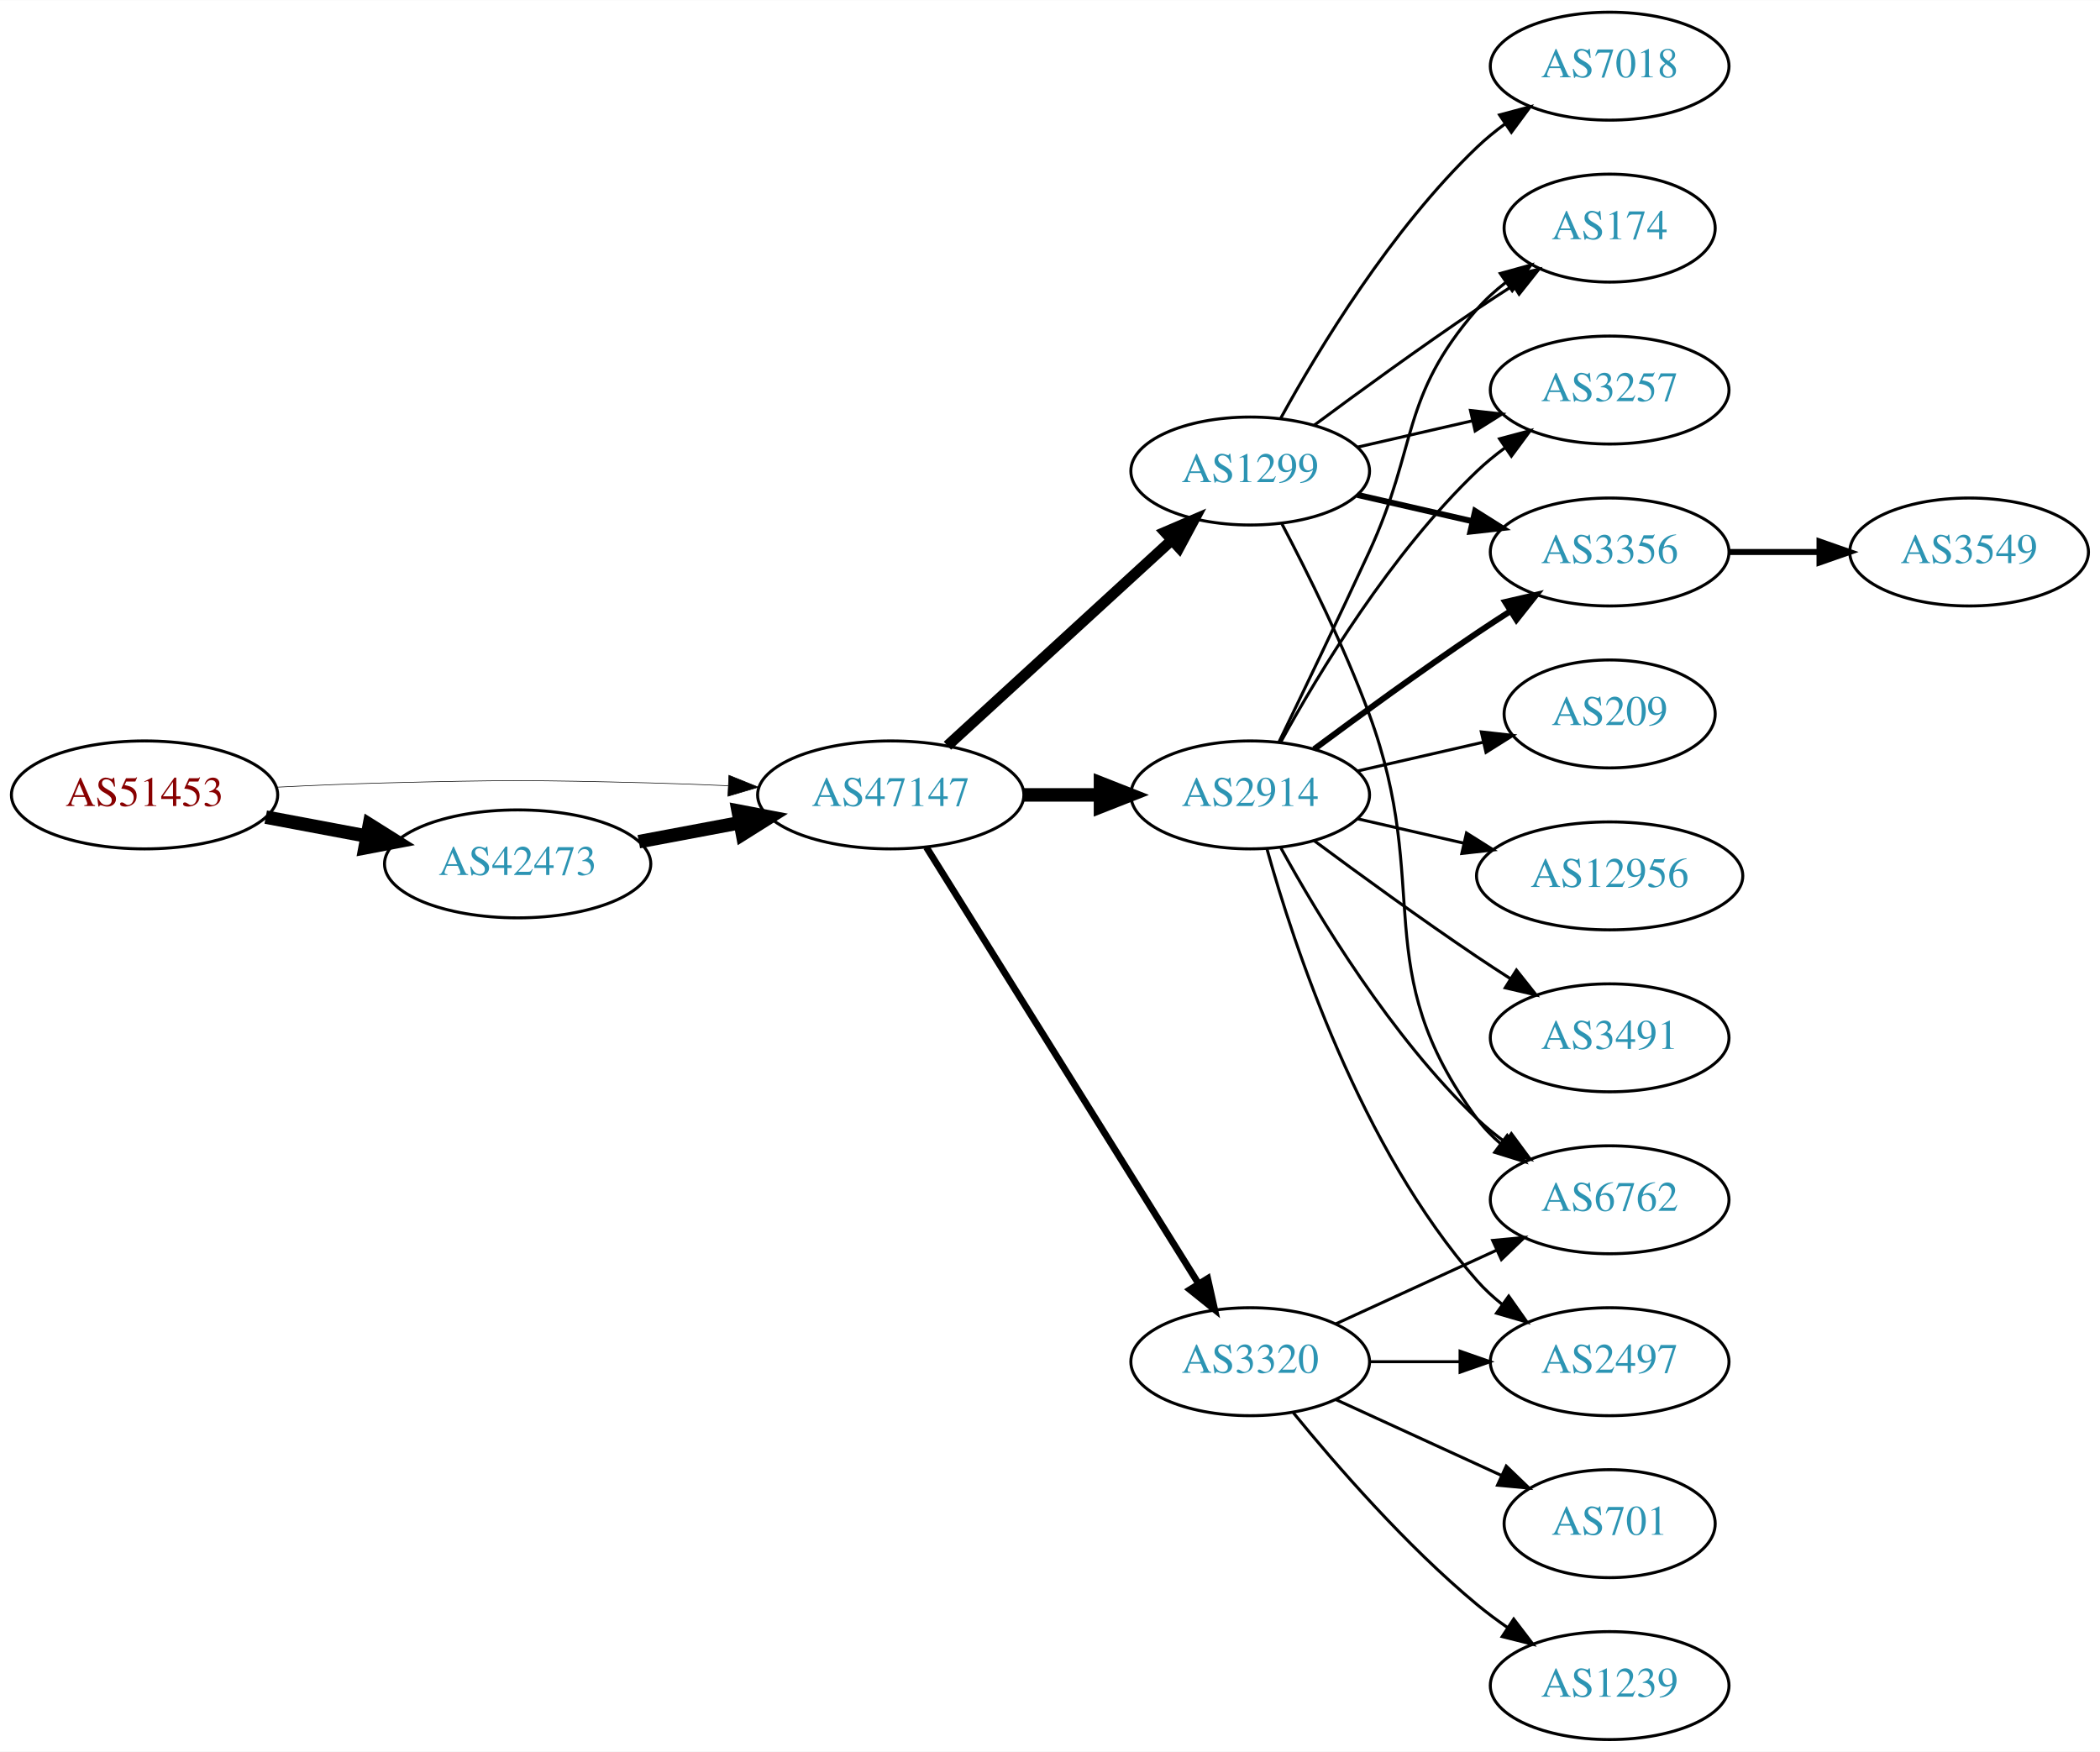
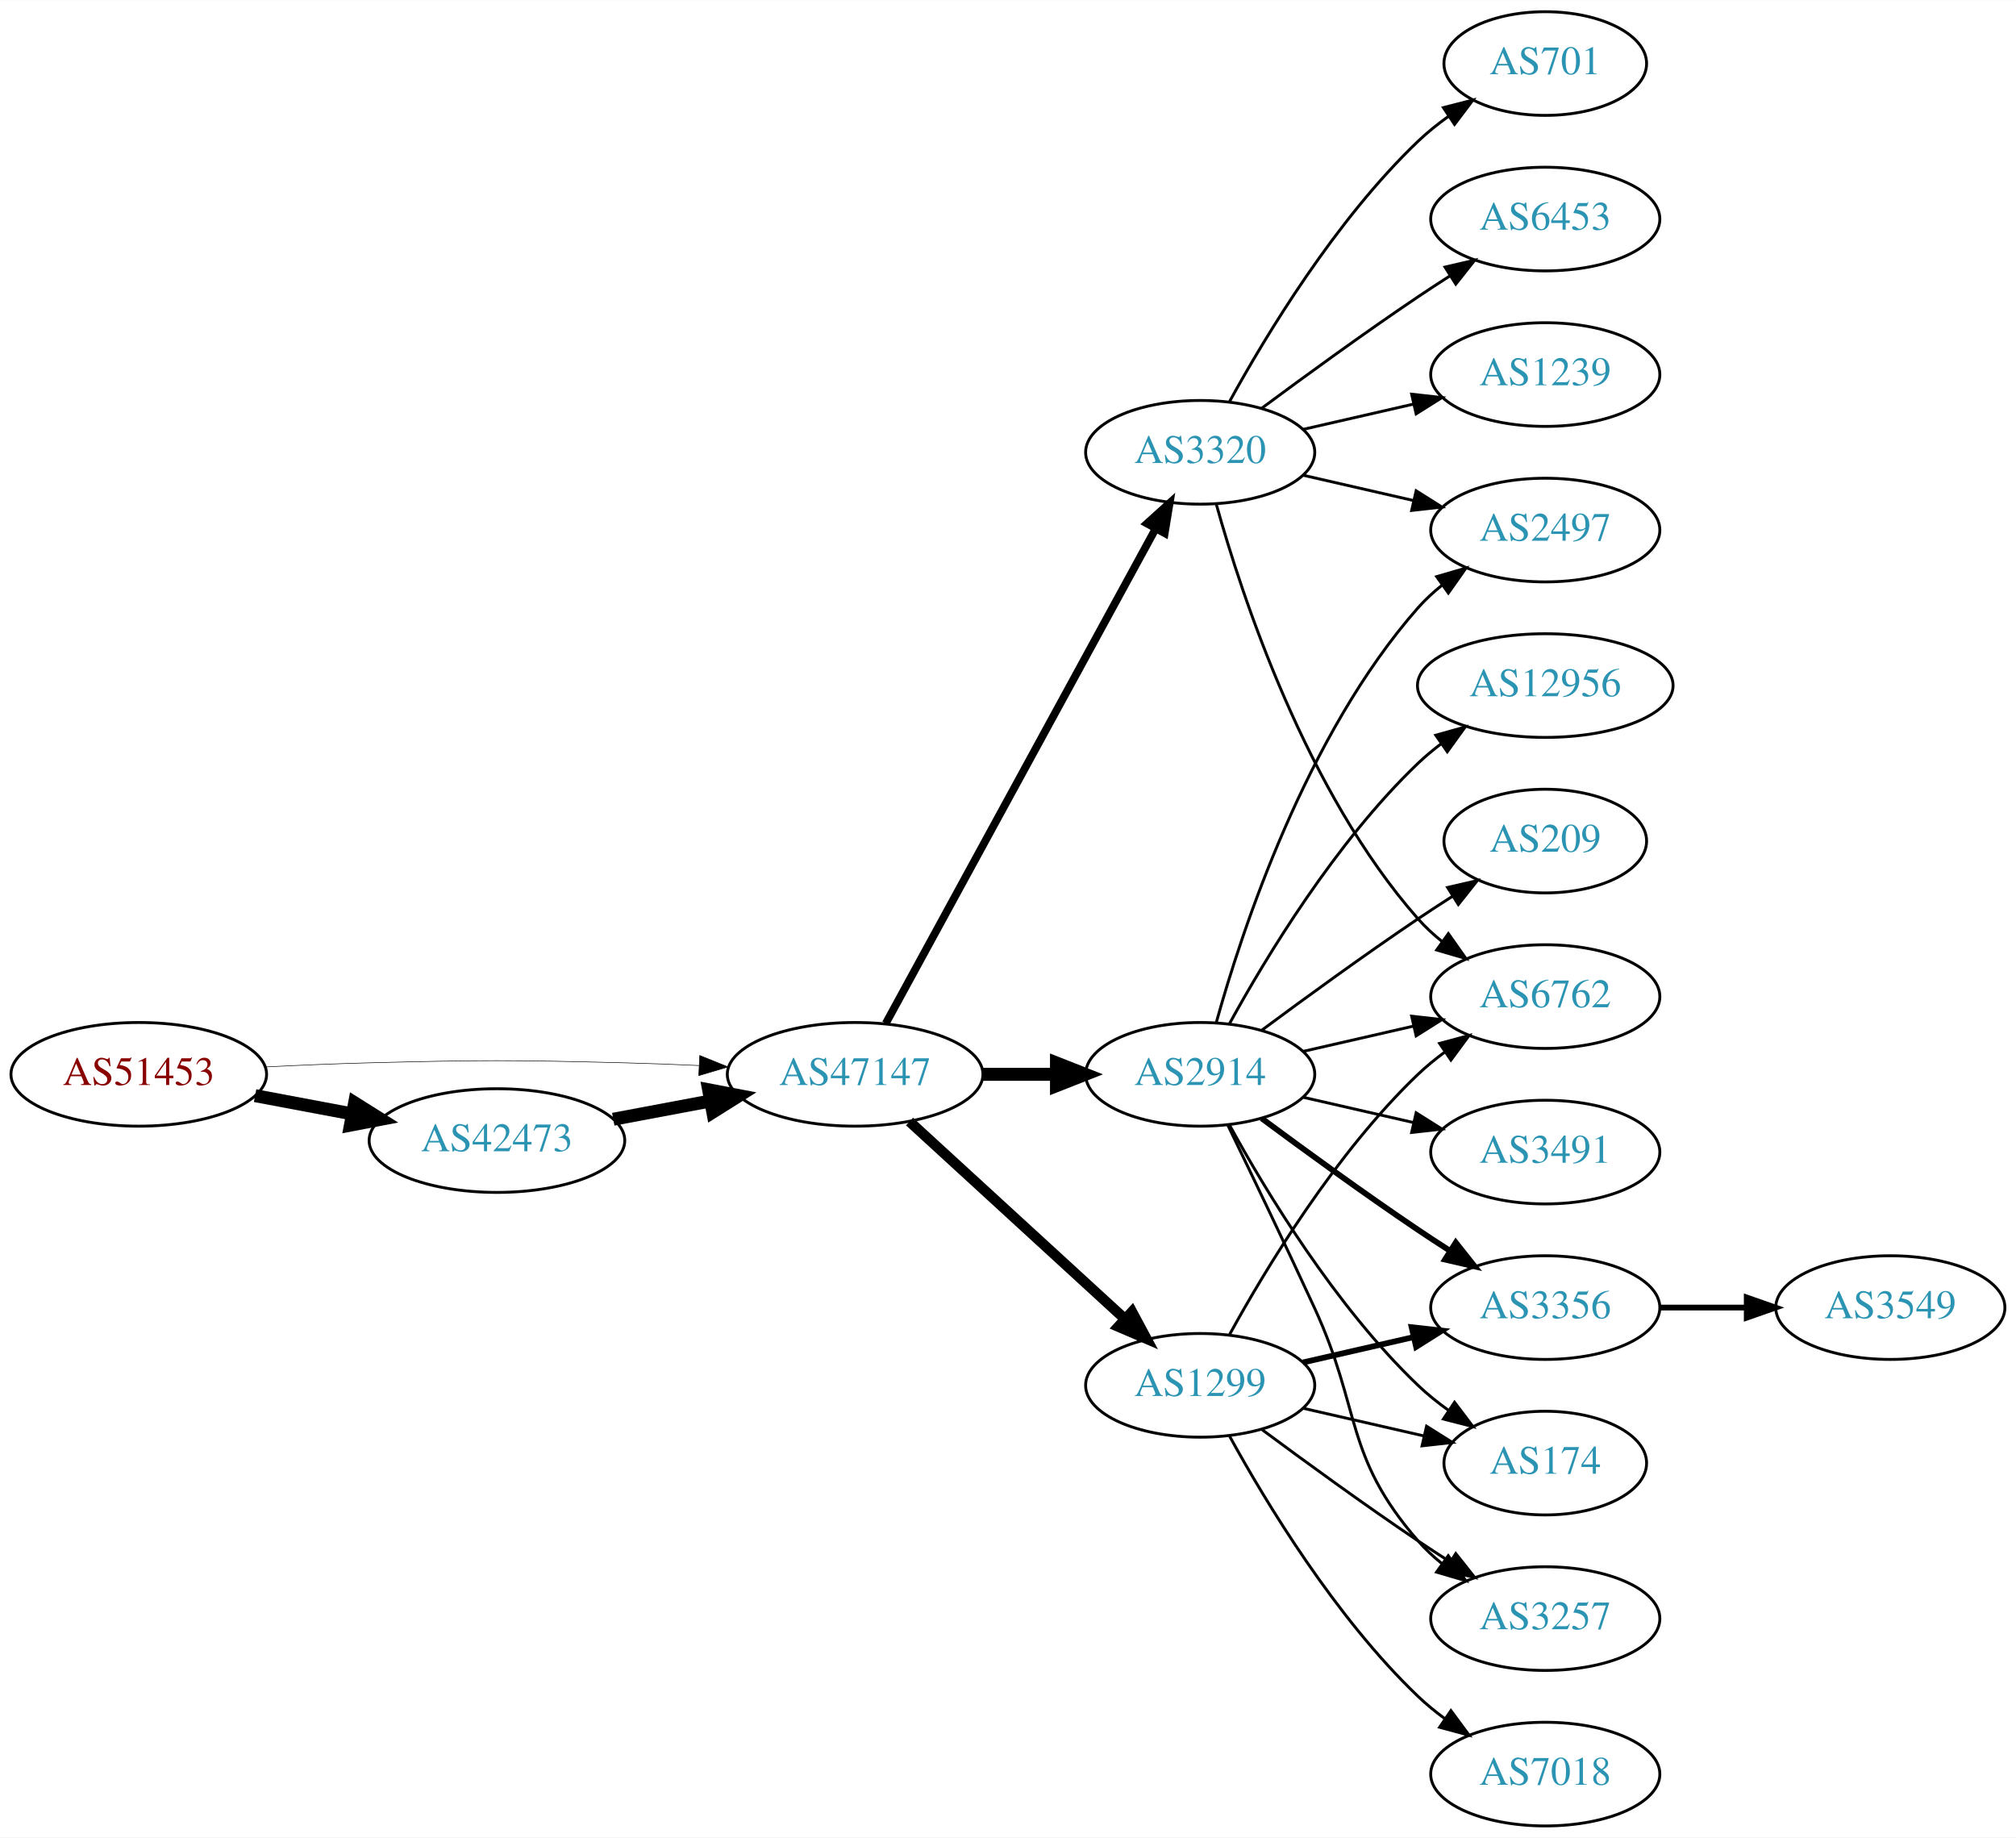
- <svg xmlns="http://www.w3.org/2000/svg" xmlns:xlink="http://www.w3.org/1999/xlink" width="700pt" height="584pt" viewBox="0.00 0.00 700.15 584.00">
-   <g id="graph0" class="graph" transform="scale(1 1) rotate(0) translate(4 580)">
-     <polygon fill="white" stroke="none" points="-4,4 -4,-580 696.155,-580 696.155,4 -4,4" />
+ <svg xmlns="http://www.w3.org/2000/svg" xmlns:xlink="http://www.w3.org/1999/xlink" width="700pt" height="638pt" viewBox="0.00 0.00 700.15 638.00">
+   <g id="graph0" class="graph" transform="scale(1 1) rotate(0) translate(4 634)">
+     <polygon fill="white" stroke="none" points="-4,4 -4,-634 696.155,-634 696.155,4 -4,4" />
    <g id="node1" class="node">
      <g id="a_node1">
        <a xlink:href="/asn/51453" xlink:title="AS51453 ~ powered by ANX [AT]">
-           <ellipse fill="#ffffff" stroke="black" cx="44.196" cy="-315" rx="44.393" ry="18" />
-           <text text-anchor="middle" x="44.196" y="-311.3" font-family="Times,serif" font-size="14.00" fill="#880000">AS51453</text>
+           <ellipse fill="#ffffff" stroke="black" cx="44.196" cy="-261" rx="44.393" ry="18" />
+           <text text-anchor="middle" x="44.196" y="-257.3" font-family="Times,serif" font-size="14.00" fill="#880000">AS51453</text>
        </a>
      </g>
    </g>
    <g id="node2" class="node">
      <g id="a_node2">
        <a xlink:href="/asn/42473" xlink:title="AS42473 ~ ANEXIA Internetdienstleistungs GmbH [AT]">
-           <ellipse fill="#ffffff" stroke="black" cx="168.588" cy="-292" rx="44.393" ry="18" />
-           <text text-anchor="middle" x="168.588" y="-288.3" font-family="Times,serif" font-size="14.00" fill="#2c94b3">AS42473</text>
+           <ellipse fill="#ffffff" stroke="black" cx="168.588" cy="-238" rx="44.393" ry="18" />
+           <text text-anchor="middle" x="168.588" y="-234.3" font-family="Times,serif" font-size="14.00" fill="#2c94b3">AS42473</text>
        </a>
      </g>
    </g>
    <g id="edge1" class="edge">
-       <path fill="none" stroke="black" stroke-width="4.5" d="M84.595,-307.596C95.296,-305.585 107.019,-303.382 118.196,-301.282" />
-       <polygon fill="black" stroke="black" stroke-width="4.5" points="119.162,-305.107 128.263,-299.39 117.707,-297.367 119.162,-305.107" />
+       <path fill="none" stroke="black" stroke-width="4.5" d="M84.595,-253.596C95.296,-251.585 107.019,-249.382 118.196,-247.282" />
+       <polygon fill="black" stroke="black" stroke-width="4.5" points="119.162,-251.107 128.263,-245.39 117.707,-243.367 119.162,-251.107" />
    </g>
    <g id="node3" class="node">
      <g id="a_node3">
        <a xlink:href="/asn/47147" xlink:title="AS47147 ~ ANEXIA Internetdienstleistungs GmbH [AT]">
-           <ellipse fill="#ffffff" stroke="black" cx="292.98" cy="-315" rx="44.393" ry="18" />
-           <text text-anchor="middle" x="292.98" y="-311.3" font-family="Times,serif" font-size="14.00" fill="#2c94b3">AS47147</text>
+           <ellipse fill="#ffffff" stroke="black" cx="292.98" cy="-261" rx="44.393" ry="18" />
+           <text text-anchor="middle" x="292.98" y="-257.3" font-family="Times,serif" font-size="14.00" fill="#2c94b3">AS47147</text>
        </a>
      </g>
    </g>
    <g id="edge2" class="edge">
-       <path fill="none" stroke="black" stroke-width="0.205" d="M88.339,-317.575C100.033,-318.165 112.694,-318.705 124.392,-319 163.665,-319.991 173.511,-319.991 212.784,-319 221.192,-318.788 230.098,-318.449 238.784,-318.056" />
-       <polygon fill="black" stroke="black" stroke-width="0.205" points="239.017,-321.549 248.838,-317.575 238.682,-314.557 239.017,-321.549" />
+       <path fill="none" stroke="black" stroke-width="0.196" d="M88.339,-263.575C100.033,-264.165 112.694,-264.705 124.392,-265 163.665,-265.991 173.511,-265.991 212.784,-265 221.192,-264.788 230.098,-264.449 238.784,-264.056" />
+       <polygon fill="black" stroke="black" stroke-width="0.196" points="239.017,-267.549 248.838,-263.575 238.682,-260.557 239.017,-267.549" />
    </g>
    <g id="edge3" class="edge">
-       <path fill="none" stroke="black" stroke-width="4.5" d="M208.988,-299.404C219.688,-301.415 231.411,-303.618 242.589,-305.718" />
-       <polygon fill="black" stroke="black" stroke-width="4.5" points="242.1,-309.633 252.655,-307.61 243.554,-301.893 242.1,-309.633" />
+       <path fill="none" stroke="black" stroke-width="4.5" d="M208.988,-245.404C219.688,-247.415 231.411,-249.618 242.589,-251.718" />
+       <polygon fill="black" stroke="black" stroke-width="4.5" points="242.1,-255.633 252.655,-253.61 243.554,-247.893 242.1,-255.633" />
    </g>
    <g id="node4" class="node">
      <g id="a_node4">
-         <a xlink:href="/asn/1299" xlink:title="AS1299 ~ Telia Carrier [EU]">
-           <ellipse fill="#ffffff" stroke="black" cx="412.823" cy="-423" rx="39.794" ry="18" />
-           <text text-anchor="middle" x="412.823" y="-419.3" font-family="Times,serif" font-size="14.00" fill="#2c94b3">AS1299</text>
+         <a xlink:href="/asn/2914" xlink:title="AS2914 ~ NTT America, Inc. [US]">
+           <ellipse fill="#ffffff" stroke="black" cx="412.823" cy="-261" rx="39.794" ry="18" />
+           <text text-anchor="middle" x="412.823" y="-257.3" font-family="Times,serif" font-size="14.00" fill="#2c94b3">AS2914</text>
        </a>
      </g>
    </g>
    <g id="edge4" class="edge">
-       <path fill="none" stroke="black" stroke-width="3.6" d="M311.878,-331.403C331.806,-349.667 364.164,-379.322 386.641,-399.921" />
-       <polygon fill="black" stroke="black" stroke-width="3.6" points="384.406,-402.62 394.143,-406.797 389.135,-397.46 384.406,-402.62" />
+       <path fill="none" stroke="black" stroke-width="4.5" d="M337.191,-261C345.504,-261 354.267,-261 362.749,-261" />
+       <polygon fill="black" stroke="black" stroke-width="4.5" points="362.908,-264.938 372.908,-261 362.908,-257.063 362.908,-264.938" />
    </g>
    <g id="node5" class="node">
      <g id="a_node5">
-         <a xlink:href="/asn/2914" xlink:title="AS2914 ~ NTT America, Inc. [US]">
-           <ellipse fill="#ffffff" stroke="black" cx="412.823" cy="-315" rx="39.794" ry="18" />
-           <text text-anchor="middle" x="412.823" y="-311.3" font-family="Times,serif" font-size="14.00" fill="#2c94b3">AS2914</text>
+         <a xlink:href="/asn/3320" xlink:title="AS3320 ~ DTAG [DE]">
+           <ellipse fill="#ffffff" stroke="black" cx="412.823" cy="-477" rx="39.794" ry="18" />
+           <text text-anchor="middle" x="412.823" y="-473.3" font-family="Times,serif" font-size="14.00" fill="#2c94b3">AS3320</text>
        </a>
      </g>
    </g>
    <g id="edge5" class="edge">
-       <path fill="none" stroke="black" stroke-width="4.5" d="M337.191,-315C345.504,-315 354.267,-315 362.749,-315" />
-       <polygon fill="black" stroke="black" stroke-width="4.5" points="362.908,-318.938 372.908,-315 362.908,-311.063 362.908,-318.938" />
+       <path fill="none" stroke="black" stroke-width="2.7" d="M303.624,-278.676C324.305,-316.584 373.018,-405.873 397.397,-450.559" />
+       <polygon fill="black" stroke="black" stroke-width="2.7" points="394.35,-452.28 402.211,-459.383 400.495,-448.928 394.35,-452.28" />
    </g>
    <g id="node6" class="node">
      <g id="a_node6">
-         <a xlink:href="/asn/3320" xlink:title="AS3320 ~ DTAG [DE]">
-           <ellipse fill="#ffffff" stroke="black" cx="412.823" cy="-126" rx="39.794" ry="18" />
-           <text text-anchor="middle" x="412.823" y="-122.3" font-family="Times,serif" font-size="14.00" fill="#2c94b3">AS3320</text>
+         <a xlink:href="/asn/1299" xlink:title="AS1299 ~ Telia Carrier [EU]">
+           <ellipse fill="#ffffff" stroke="black" cx="412.823" cy="-153" rx="39.794" ry="18" />
+           <text text-anchor="middle" x="412.823" y="-149.3" font-family="Times,serif" font-size="14.00" fill="#2c94b3">AS1299</text>
        </a>
      </g>
    </g>
    <g id="edge6" class="edge">
-       <path fill="none" stroke="black" stroke-width="2.25" d="M304.856,-297.558C325.639,-264.225 371.099,-191.314 395.528,-152.134" />
-       <polygon fill="black" stroke="black" stroke-width="2.25" points="398.653,-153.737 400.974,-143.4 392.713,-150.034 398.653,-153.737" />
+       <path fill="none" stroke="black" stroke-width="3.6" d="M311.878,-244.597C331.806,-226.333 364.164,-196.678 386.641,-176.079" />
+       <polygon fill="black" stroke="black" stroke-width="3.6" points="389.135,-178.54 394.143,-169.203 384.406,-173.38 389.135,-178.54" />
    </g>
    <g id="node7" class="node">
      <g id="a_node7">
-         <a xlink:href="/asn/174" xlink:title="AS174 ~ Cogent Communications [US]">
-           <ellipse fill="#ffffff" stroke="black" cx="532.666" cy="-504" rx="35.194" ry="18" />
-           <text text-anchor="middle" x="532.666" y="-500.3" font-family="Times,serif" font-size="14.00" fill="#2c94b3">AS174</text>
-         </a>
-       </g>
-     </g>
-     <g id="edge7" class="edge">
-       <path fill="none" stroke="black" d="M434.153,-438.277C449.016,-449.304 469.76,-464.407 488.469,-477 492.287,-479.569 496.337,-482.21 500.367,-484.786" />
-       <polygon fill="black" stroke="black" points="498.736,-487.895 509.061,-490.271 502.471,-481.975 498.736,-487.895" />
-     </g>
-     <g id="node8" class="node">
-       <g id="a_node8">
-         <a xlink:href="/asn/3257" xlink:title="AS3257 ~ GTT [DE]">
-           <ellipse fill="#ffffff" stroke="black" cx="532.666" cy="-450" rx="39.794" ry="18" />
-           <text text-anchor="middle" x="532.666" y="-446.3" font-family="Times,serif" font-size="14.00" fill="#2c94b3">AS3257</text>
-         </a>
-       </g>
-     </g>
-     <g id="edge8" class="edge">
-       <path fill="none" stroke="black" d="M448.542,-430.955C460.542,-433.704 474.163,-436.825 486.856,-439.733" />
-       <polygon fill="black" stroke="black" points="486.258,-443.187 496.787,-442.009 487.821,-436.364 486.258,-443.187" />
+         <a xlink:href="/asn/6762" xlink:title="AS6762 ~ TELECOM ITALIA SPARKLE S.p.A. [IT]">
+           <ellipse fill="#ffffff" stroke="black" cx="532.666" cy="-288" rx="39.794" ry="18" />
+           <text text-anchor="middle" x="532.666" y="-284.3" font-family="Times,serif" font-size="14.00" fill="#2c94b3">AS6762</text>
+         </a>
+       </g>
+     </g>
+     <g id="edge16" class="edge">
+       <path fill="none" stroke="black" d="M448.542,-268.955C460.542,-271.704 474.163,-274.825 486.856,-277.733" />
+       <polygon fill="black" stroke="black" points="486.258,-281.187 496.787,-280.009 487.821,-274.364 486.258,-281.187" />
    </g>
    <g id="node9" class="node">
      <g id="a_node9">
-         <a xlink:href="/asn/3356" xlink:title="AS3356 ~ Level 3 Parent, LLC [US]">
-           <ellipse fill="#ffffff" stroke="black" cx="532.666" cy="-396" rx="39.794" ry="18" />
-           <text text-anchor="middle" x="532.666" y="-392.3" font-family="Times,serif" font-size="14.00" fill="#2c94b3">AS3356</text>
-         </a>
-       </g>
-     </g>
-     <g id="edge9" class="edge">
-       <path fill="none" stroke="black" stroke-width="2" d="M448.542,-415.045C460.542,-412.296 474.163,-409.175 486.856,-406.267" />
-       <polygon fill="black" stroke="black" stroke-width="2" points="487.821,-409.636 496.787,-403.991 486.258,-402.813 487.821,-409.636" />
-     </g>
-     <g id="node10" class="node">
-       <g id="a_node10">
-         <a xlink:href="/asn/6762" xlink:title="AS6762 ~ TELECOM ITALIA SPARKLE S.p.A. [IT]">
-           <ellipse fill="#ffffff" stroke="black" cx="532.666" cy="-180" rx="39.794" ry="18" />
-           <text text-anchor="middle" x="532.666" y="-176.3" font-family="Times,serif" font-size="14.00" fill="#2c94b3">AS6762</text>
-         </a>
-       </g>
-     </g>
-     <g id="edge10" class="edge">
-       <path fill="none" stroke="black" d="M423.39,-405.394C431.876,-389.255 444.177,-364.516 452.469,-342 473.931,-283.73 451.566,-256.941 488.469,-207 490.703,-203.977 493.386,-201.214 496.307,-198.707" />
-       <polygon fill="black" stroke="black" points="498.502,-201.437 504.45,-192.669 494.333,-195.814 498.502,-201.437" />
-     </g>
-     <g id="node11" class="node">
-       <g id="a_node11">
-         <a xlink:href="/asn/7018" xlink:title="AS7018 ~ AT&amp;T Services, Inc. [US]">
-           <ellipse fill="#ffffff" stroke="black" cx="532.666" cy="-558" rx="39.794" ry="18" />
-           <text text-anchor="middle" x="532.666" y="-554.3" font-family="Times,serif" font-size="14.00" fill="#2c94b3">AS7018</text>
-         </a>
-       </g>
-     </g>
-     <g id="edge11" class="edge">
-       <path fill="none" stroke="black" d="M423.064,-440.713C435.61,-463.561 459.787,-503.611 488.469,-531 491.338,-533.739 494.527,-536.347 497.836,-538.785" />
-       <polygon fill="black" stroke="black" points="495.959,-541.742 506.195,-544.477 499.899,-535.956 495.959,-541.742" />
-     </g>
-     <g id="edge17" class="edge">
-       <path fill="none" stroke="black" d="M422.404,-332.633C430.328,-348.998 442.364,-374.065 452.469,-396 468.953,-431.781 462.635,-447.258 488.469,-477 491.275,-480.23 494.563,-483.203 498.05,-485.902" />
-       <polygon fill="black" stroke="black" points="496.202,-488.879 506.417,-491.69 500.184,-483.122 496.202,-488.879" />
-     </g>
-     <g id="edge14" class="edge">
-       <path fill="none" stroke="black" d="M423.064,-332.713C435.61,-355.561 459.787,-395.611 488.469,-423 491.338,-425.739 494.527,-428.347 497.836,-430.785" />
-       <polygon fill="black" stroke="black" points="495.959,-433.742 506.195,-436.477 499.899,-427.956 495.959,-433.742" />
-     </g>
-     <g id="edge12" class="edge">
-       <path fill="none" stroke="black" stroke-width="2" d="M434.153,-330.277C449.016,-341.304 469.76,-356.407 488.469,-369 492.018,-371.389 495.769,-373.839 499.517,-376.242" />
-       <polygon fill="black" stroke="black" stroke-width="2" points="497.843,-379.325 508.166,-381.712 501.585,-373.409 497.843,-379.325" />
+         <a xlink:href="/asn/2497" xlink:title="AS2497 ~ Internet Initiative Japan Inc. [JP]">
+           <ellipse fill="#ffffff" stroke="black" cx="532.666" cy="-450" rx="39.794" ry="18" />
+           <text text-anchor="middle" x="532.666" y="-446.3" font-family="Times,serif" font-size="14.00" fill="#2c94b3">AS2497</text>
+         </a>
+       </g>
    </g>
    <g id="edge15" class="edge">
-       <path fill="none" stroke="black" d="M423.064,-297.287C435.61,-274.439 459.787,-234.389 488.469,-207 491.338,-204.261 494.527,-201.653 497.836,-199.215" />
-       <polygon fill="black" stroke="black" points="499.899,-202.044 506.195,-193.523 495.959,-196.258 499.899,-202.044" />
+       <path fill="none" stroke="black" d="M418.396,-278.946C427.302,-310.995 449.586,-378.842 488.469,-423 490.953,-425.821 493.803,-428.449 496.829,-430.871" />
+       <polygon fill="black" stroke="black" points="494.946,-433.828 505.118,-436.791 499.014,-428.131 494.946,-433.828" />
    </g>
    <g id="node12" class="node">
      <g id="a_node12">
-         <a xlink:href="/asn/2497" xlink:title="AS2497 ~ Internet Initiative Japan Inc. [JP]">
-           <ellipse fill="#ffffff" stroke="black" cx="532.666" cy="-126" rx="39.794" ry="18" />
-           <text text-anchor="middle" x="532.666" y="-122.3" font-family="Times,serif" font-size="14.00" fill="#2c94b3">AS2497</text>
-         </a>
-       </g>
-     </g>
-     <g id="edge13" class="edge">
-       <path fill="none" stroke="black" d="M418.396,-297.054C427.302,-265.005 449.586,-197.158 488.469,-153 490.953,-150.179 493.803,-147.551 496.829,-145.129" />
-       <polygon fill="black" stroke="black" points="499.014,-147.869 505.118,-139.209 494.946,-142.172 499.014,-147.869" />
+         <a xlink:href="/asn/3356" xlink:title="AS3356 ~ Level 3 Parent, LLC [US]">
+           <ellipse fill="#ffffff" stroke="black" cx="532.666" cy="-180" rx="39.794" ry="18" />
+           <text text-anchor="middle" x="532.666" y="-176.3" font-family="Times,serif" font-size="14.00" fill="#2c94b3">AS3356</text>
+         </a>
+       </g>
+     </g>
+     <g id="edge12" class="edge">
+       <path fill="none" stroke="black" stroke-width="2" d="M434.153,-245.723C449.016,-234.696 469.76,-219.593 488.469,-207 492.018,-204.611 495.769,-202.161 499.517,-199.758" />
+       <polygon fill="black" stroke="black" stroke-width="2" points="501.585,-202.591 508.166,-194.288 497.843,-196.675 501.585,-202.591" />
    </g>
    <g id="node13" class="node">
      <g id="a_node13">
-         <a xlink:href="/asn/12956" xlink:title="AS12956 ~ TELXIUS [ES]">
-           <ellipse fill="#ffffff" stroke="black" cx="532.666" cy="-288" rx="44.393" ry="18" />
-           <text text-anchor="middle" x="532.666" y="-284.3" font-family="Times,serif" font-size="14.00" fill="#2c94b3">AS12956</text>
-         </a>
-       </g>
-     </g>
-     <g id="edge16" class="edge">
-       <path fill="none" stroke="black" d="M448.542,-307.045C459.681,-304.493 472.216,-301.621 484.109,-298.896" />
-       <polygon fill="black" stroke="black" points="484.938,-302.297 493.903,-296.652 483.374,-295.474 484.938,-302.297" />
+         <a xlink:href="/asn/174" xlink:title="AS174 ~ Cogent Communications [US]">
+           <ellipse fill="#ffffff" stroke="black" cx="532.666" cy="-126" rx="35.194" ry="18" />
+           <text text-anchor="middle" x="532.666" y="-122.3" font-family="Times,serif" font-size="14.00" fill="#2c94b3">AS174</text>
+         </a>
+       </g>
+     </g>
+     <g id="edge13" class="edge">
+       <path fill="none" stroke="black" d="M423.064,-243.287C435.61,-220.439 459.787,-180.389 488.469,-153 491.723,-149.893 495.39,-146.954 499.177,-144.24" />
+       <polygon fill="black" stroke="black" points="501.154,-147.128 507.545,-138.678 497.279,-141.299 501.154,-147.128" />
    </g>
    <g id="node14" class="node">
      <g id="a_node14">
-         <a xlink:href="/asn/3491" xlink:title="AS3491 ~ PCCW Global, Inc. [US]">
-           <ellipse fill="#ffffff" stroke="black" cx="532.666" cy="-234" rx="39.794" ry="18" />
-           <text text-anchor="middle" x="532.666" y="-230.3" font-family="Times,serif" font-size="14.00" fill="#2c94b3">AS3491</text>
-         </a>
-       </g>
-     </g>
-     <g id="edge18" class="edge">
-       <path fill="none" stroke="black" d="M434.153,-299.723C449.016,-288.696 469.76,-273.593 488.469,-261 492.018,-258.611 495.769,-256.161 499.517,-253.758" />
-       <polygon fill="black" stroke="black" points="501.585,-256.591 508.166,-248.288 497.843,-250.675 501.585,-256.591" />
+         <a xlink:href="/asn/12956" xlink:title="AS12956 ~ TELXIUS [ES]">
+           <ellipse fill="#ffffff" stroke="black" cx="532.666" cy="-396" rx="44.393" ry="18" />
+           <text text-anchor="middle" x="532.666" y="-392.3" font-family="Times,serif" font-size="14.00" fill="#2c94b3">AS12956</text>
+         </a>
+       </g>
+     </g>
+     <g id="edge14" class="edge">
+       <path fill="none" stroke="black" d="M423.064,-278.713C435.61,-301.561 459.787,-341.611 488.469,-369 490.976,-371.393 493.727,-373.687 496.59,-375.855" />
+       <polygon fill="black" stroke="black" points="494.636,-378.759 504.84,-381.61 498.641,-373.018 494.636,-378.759" />
    </g>
    <g id="node15" class="node">
      <g id="a_node15">
        <a xlink:href="/asn/209" xlink:title="AS209 ~ CenturyLink Communications, LLC [US]">
          <ellipse fill="#ffffff" stroke="black" cx="532.666" cy="-342" rx="35.194" ry="18" />
          <text text-anchor="middle" x="532.666" y="-338.3" font-family="Times,serif" font-size="14.00" fill="#2c94b3">AS209</text>
        </a>
      </g>
    </g>
-     <g id="edge19" class="edge">
-       <path fill="none" stroke="black" d="M448.542,-322.955C461.635,-325.955 476.657,-329.396 490.298,-332.522" />
-       <polygon fill="black" stroke="black" points="489.876,-336.016 500.405,-334.838 491.439,-329.193 489.876,-336.016" />
-     </g>
-     <g id="edge23" class="edge">
-       <path fill="none" stroke="black" d="M441.452,-138.661C457.409,-145.973 477.679,-155.261 494.962,-163.181" />
-       <polygon fill="black" stroke="black" points="493.661,-166.435 504.21,-167.419 496.577,-160.071 493.661,-166.435" />
-     </g>
-     <g id="edge21" class="edge">
-       <path fill="none" stroke="black" d="M452.736,-126C462.289,-126 472.639,-126 482.601,-126" />
-       <polygon fill="black" stroke="black" points="482.794,-129.5 492.794,-126 482.794,-122.5 482.794,-129.5" />
+     <g id="edge17" class="edge">
+       <path fill="none" stroke="black" d="M434.153,-276.277C449.016,-287.304 469.76,-302.407 488.469,-315 492.287,-317.569 496.337,-320.21 500.367,-322.786" />
+       <polygon fill="black" stroke="black" points="498.736,-325.895 509.061,-328.271 502.471,-319.975 498.736,-325.895" />
    </g>
    <g id="node16" class="node">
      <g id="a_node16">
-         <a xlink:href="/asn/1239" xlink:title="AS1239 ~ Sprint [US]">
-           <ellipse fill="#ffffff" stroke="black" cx="532.666" cy="-18" rx="39.794" ry="18" />
-           <text text-anchor="middle" x="532.666" y="-14.3" font-family="Times,serif" font-size="14.00" fill="#2c94b3">AS1239</text>
-         </a>
-       </g>
-     </g>
-     <g id="edge20" class="edge">
-       <path fill="none" stroke="black" d="M427.242,-108.935C441.357,-91.625 464.771,-64.655 488.469,-45 491.686,-42.332 495.186,-39.73 498.757,-37.259" />
-       <polygon fill="black" stroke="black" points="500.68,-40.183 507.113,-31.764 496.835,-34.334 500.68,-40.183" />
+         <a xlink:href="/asn/3491" xlink:title="AS3491 ~ PCCW Global, Inc. [US]">
+           <ellipse fill="#ffffff" stroke="black" cx="532.666" cy="-234" rx="39.794" ry="18" />
+           <text text-anchor="middle" x="532.666" y="-230.3" font-family="Times,serif" font-size="14.00" fill="#2c94b3">AS3491</text>
+         </a>
+       </g>
+     </g>
+     <g id="edge18" class="edge">
+       <path fill="none" stroke="black" d="M448.542,-253.045C460.542,-250.296 474.163,-247.175 486.856,-244.267" />
+       <polygon fill="black" stroke="black" points="487.821,-247.636 496.787,-241.991 486.258,-240.813 487.821,-247.636" />
    </g>
    <g id="node17" class="node">
      <g id="a_node17">
+         <a xlink:href="/asn/3257" xlink:title="AS3257 ~ GTT [DE]">
+           <ellipse fill="#ffffff" stroke="black" cx="532.666" cy="-72" rx="39.794" ry="18" />
+           <text text-anchor="middle" x="532.666" y="-68.3" font-family="Times,serif" font-size="14.00" fill="#2c94b3">AS3257</text>
+         </a>
+       </g>
+     </g>
+     <g id="edge19" class="edge">
+       <path fill="none" stroke="black" d="M422.404,-243.367C430.328,-227.002 442.364,-201.935 452.469,-180 468.953,-144.219 462.635,-128.742 488.469,-99 490.934,-96.162 493.771,-93.523 496.789,-91.094" />
+       <polygon fill="black" stroke="black" points="498.975,-93.833 505.067,-85.164 494.899,-88.142 498.975,-93.833" />
+     </g>
+     <g id="edge7" class="edge">
+       <path fill="none" stroke="black" d="M418.396,-459.054C427.302,-427.005 449.586,-359.158 488.469,-315 490.953,-312.179 493.803,-309.551 496.829,-307.129" />
+       <polygon fill="black" stroke="black" points="499.014,-309.869 505.118,-301.209 494.946,-304.172 499.014,-309.869" />
+     </g>
+     <g id="node8" class="node">
+       <g id="a_node8">
        <a xlink:href="/asn/701" xlink:title="AS701 ~ UUNET [US]">
-           <ellipse fill="#ffffff" stroke="black" cx="532.666" cy="-72" rx="35.194" ry="18" />
-           <text text-anchor="middle" x="532.666" y="-68.3" font-family="Times,serif" font-size="14.00" fill="#2c94b3">AS701</text>
-         </a>
-       </g>
+           <ellipse fill="#ffffff" stroke="black" cx="532.666" cy="-612" rx="35.194" ry="18" />
+           <text text-anchor="middle" x="532.666" y="-608.3" font-family="Times,serif" font-size="14.00" fill="#2c94b3">AS701</text>
+         </a>
+       </g>
+     </g>
+     <g id="edge8" class="edge">
+       <path fill="none" stroke="black" d="M423.064,-494.713C435.61,-517.561 459.787,-557.611 488.469,-585 491.723,-588.107 495.39,-591.046 499.177,-593.76" />
+       <polygon fill="black" stroke="black" points="497.279,-596.701 507.545,-599.322 501.154,-590.872 497.279,-596.701" />
+     </g>
+     <g id="edge9" class="edge">
+       <path fill="none" stroke="black" d="M448.542,-469.045C460.542,-466.296 474.163,-463.175 486.856,-460.267" />
+       <polygon fill="black" stroke="black" points="487.821,-463.636 496.787,-457.991 486.258,-456.813 487.821,-463.636" />
+     </g>
+     <g id="node10" class="node">
+       <g id="a_node10">
+         <a xlink:href="/asn/6453" xlink:title="AS6453 ~ TATA COMMUNICATIONS (AMERICA) INC [US]">
+           <ellipse fill="#ffffff" stroke="black" cx="532.666" cy="-558" rx="39.794" ry="18" />
+           <text text-anchor="middle" x="532.666" y="-554.3" font-family="Times,serif" font-size="14.00" fill="#2c94b3">AS6453</text>
+         </a>
+       </g>
+     </g>
+     <g id="edge10" class="edge">
+       <path fill="none" stroke="black" d="M434.153,-492.277C449.016,-503.304 469.76,-518.407 488.469,-531 492.018,-533.389 495.769,-535.839 499.517,-538.242" />
+       <polygon fill="black" stroke="black" points="497.843,-541.325 508.166,-543.712 501.585,-535.409 497.843,-541.325" />
+     </g>
+     <g id="node11" class="node">
+       <g id="a_node11">
+         <a xlink:href="/asn/1239" xlink:title="AS1239 ~ Sprint [US]">
+           <ellipse fill="#ffffff" stroke="black" cx="532.666" cy="-504" rx="39.794" ry="18" />
+           <text text-anchor="middle" x="532.666" y="-500.3" font-family="Times,serif" font-size="14.00" fill="#2c94b3">AS1239</text>
+         </a>
+       </g>
+     </g>
+     <g id="edge11" class="edge">
+       <path fill="none" stroke="black" d="M448.542,-484.955C460.542,-487.704 474.163,-490.825 486.856,-493.733" />
+       <polygon fill="black" stroke="black" points="486.258,-497.187 496.787,-496.009 487.821,-490.364 486.258,-497.187" />
    </g>
    <g id="edge22" class="edge">
-       <path fill="none" stroke="black" d="M441.452,-113.339C457.868,-105.817 478.85,-96.202 496.446,-88.139" />
-       <polygon fill="black" stroke="black" points="498.191,-91.189 505.824,-83.842 495.275,-84.826 498.191,-91.189" />
+       <path fill="none" stroke="black" d="M423.064,-170.713C435.61,-193.561 459.787,-233.611 488.469,-261 491.338,-263.739 494.527,-266.347 497.836,-268.785" />
+       <polygon fill="black" stroke="black" points="495.959,-271.742 506.195,-274.477 499.899,-265.956 495.959,-271.742" />
+     </g>
+     <g id="edge20" class="edge">
+       <path fill="none" stroke="black" stroke-width="2" d="M448.542,-160.955C460.542,-163.704 474.163,-166.825 486.856,-169.733" />
+       <polygon fill="black" stroke="black" stroke-width="2" points="486.258,-173.187 496.787,-172.009 487.821,-166.364 486.258,-173.187" />
+     </g>
+     <g id="edge23" class="edge">
+       <path fill="none" stroke="black" d="M448.542,-145.045C461.635,-142.045 476.657,-138.604 490.298,-135.478" />
+       <polygon fill="black" stroke="black" points="491.439,-138.807 500.405,-133.162 489.876,-131.984 491.439,-138.807" />
+     </g>
+     <g id="edge21" class="edge">
+       <path fill="none" stroke="black" d="M434.153,-137.723C449.016,-126.696 469.76,-111.593 488.469,-99 492.018,-96.611 495.769,-94.161 499.517,-91.758" />
+       <polygon fill="black" stroke="black" points="501.585,-94.591 508.166,-86.288 497.843,-88.675 501.585,-94.591" />
    </g>
    <g id="node18" class="node">
      <g id="a_node18">
+         <a xlink:href="/asn/7018" xlink:title="AS7018 ~ AT&amp;T Services, Inc. [US]">
+           <ellipse fill="#ffffff" stroke="black" cx="532.666" cy="-18" rx="39.794" ry="18" />
+           <text text-anchor="middle" x="532.666" y="-14.3" font-family="Times,serif" font-size="14.00" fill="#2c94b3">AS7018</text>
+         </a>
+       </g>
+     </g>
+     <g id="edge24" class="edge">
+       <path fill="none" stroke="black" d="M423.064,-135.287C435.61,-112.439 459.787,-72.389 488.469,-45 491.338,-42.261 494.527,-39.653 497.836,-37.215" />
+       <polygon fill="black" stroke="black" points="499.899,-40.044 506.195,-31.523 495.959,-34.258 499.899,-40.044" />
+     </g>
+     <g id="node19" class="node">
+       <g id="a_node19">
        <a xlink:href="/asn/3549" xlink:title="AS3549 ~ Level 3 Parent, LLC [US]">
-           <ellipse fill="#ffffff" stroke="black" cx="652.508" cy="-396" rx="39.794" ry="18" />
-           <text text-anchor="middle" x="652.508" y="-392.3" font-family="Times,serif" font-size="14.00" fill="#2c94b3">AS3549</text>
-         </a>
-       </g>
-     </g>
-     <g id="edge24" class="edge">
-       <path fill="none" stroke="black" stroke-width="2" d="M572.578,-396C582.131,-396 592.481,-396 602.444,-396" />
-       <polygon fill="black" stroke="black" stroke-width="2" points="602.636,-399.5 612.636,-396 602.636,-392.5 602.636,-399.5" />
+           <ellipse fill="#ffffff" stroke="black" cx="652.508" cy="-180" rx="39.794" ry="18" />
+           <text text-anchor="middle" x="652.508" y="-176.3" font-family="Times,serif" font-size="14.00" fill="#2c94b3">AS3549</text>
+         </a>
+       </g>
+     </g>
+     <g id="edge25" class="edge">
+       <path fill="none" stroke="black" stroke-width="2" d="M572.578,-180C582.131,-180 592.481,-180 602.444,-180" />
+       <polygon fill="black" stroke="black" stroke-width="2" points="602.636,-183.5 612.636,-180 602.636,-176.5 602.636,-183.5" />
    </g>
  </g>
</svg>
